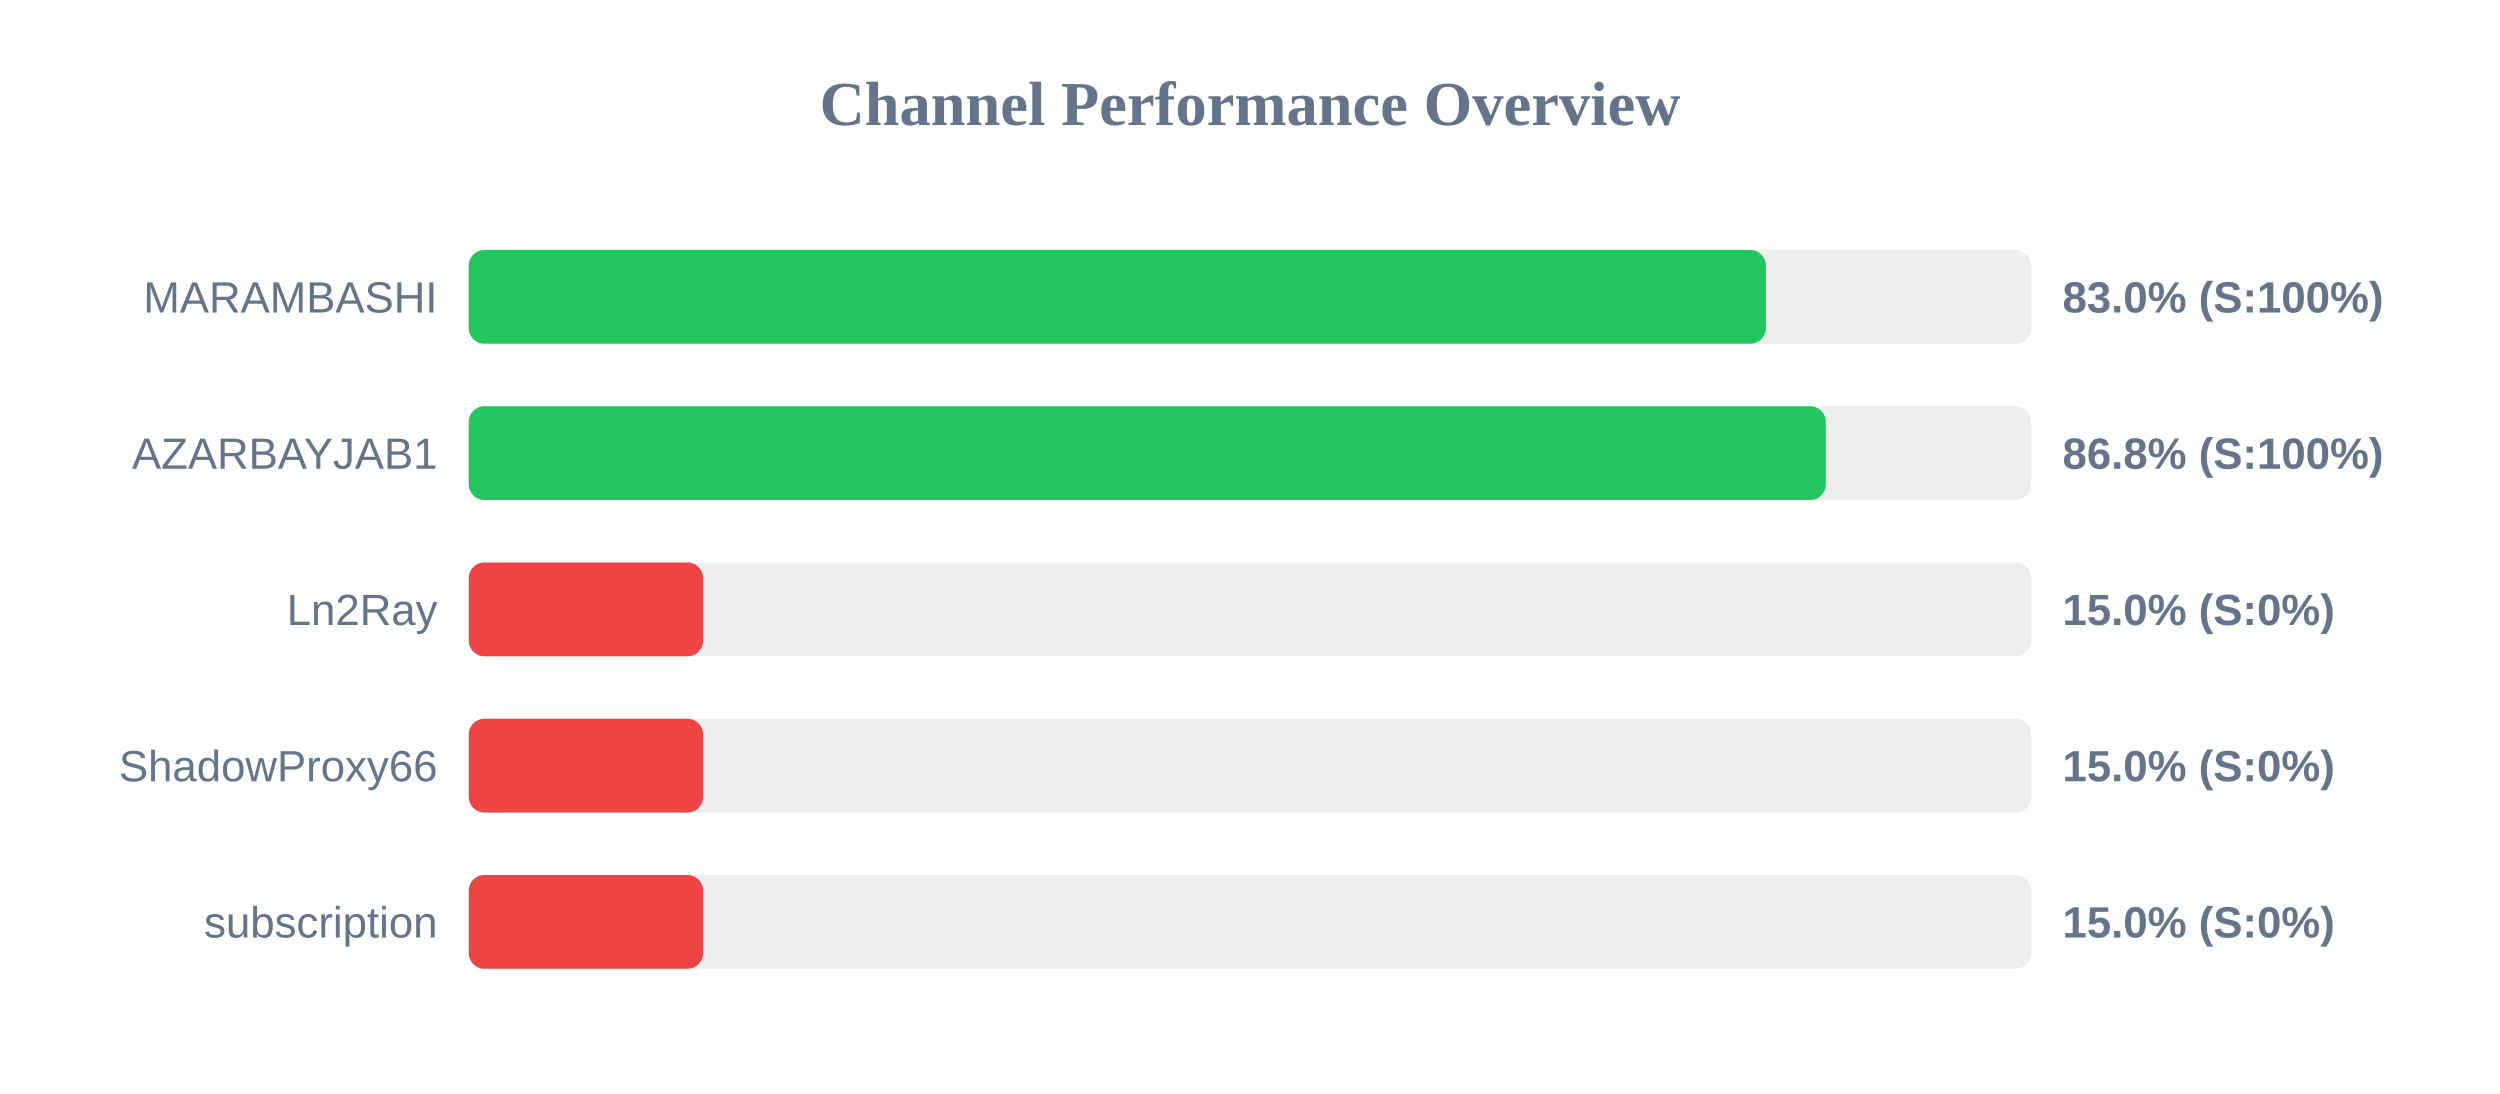
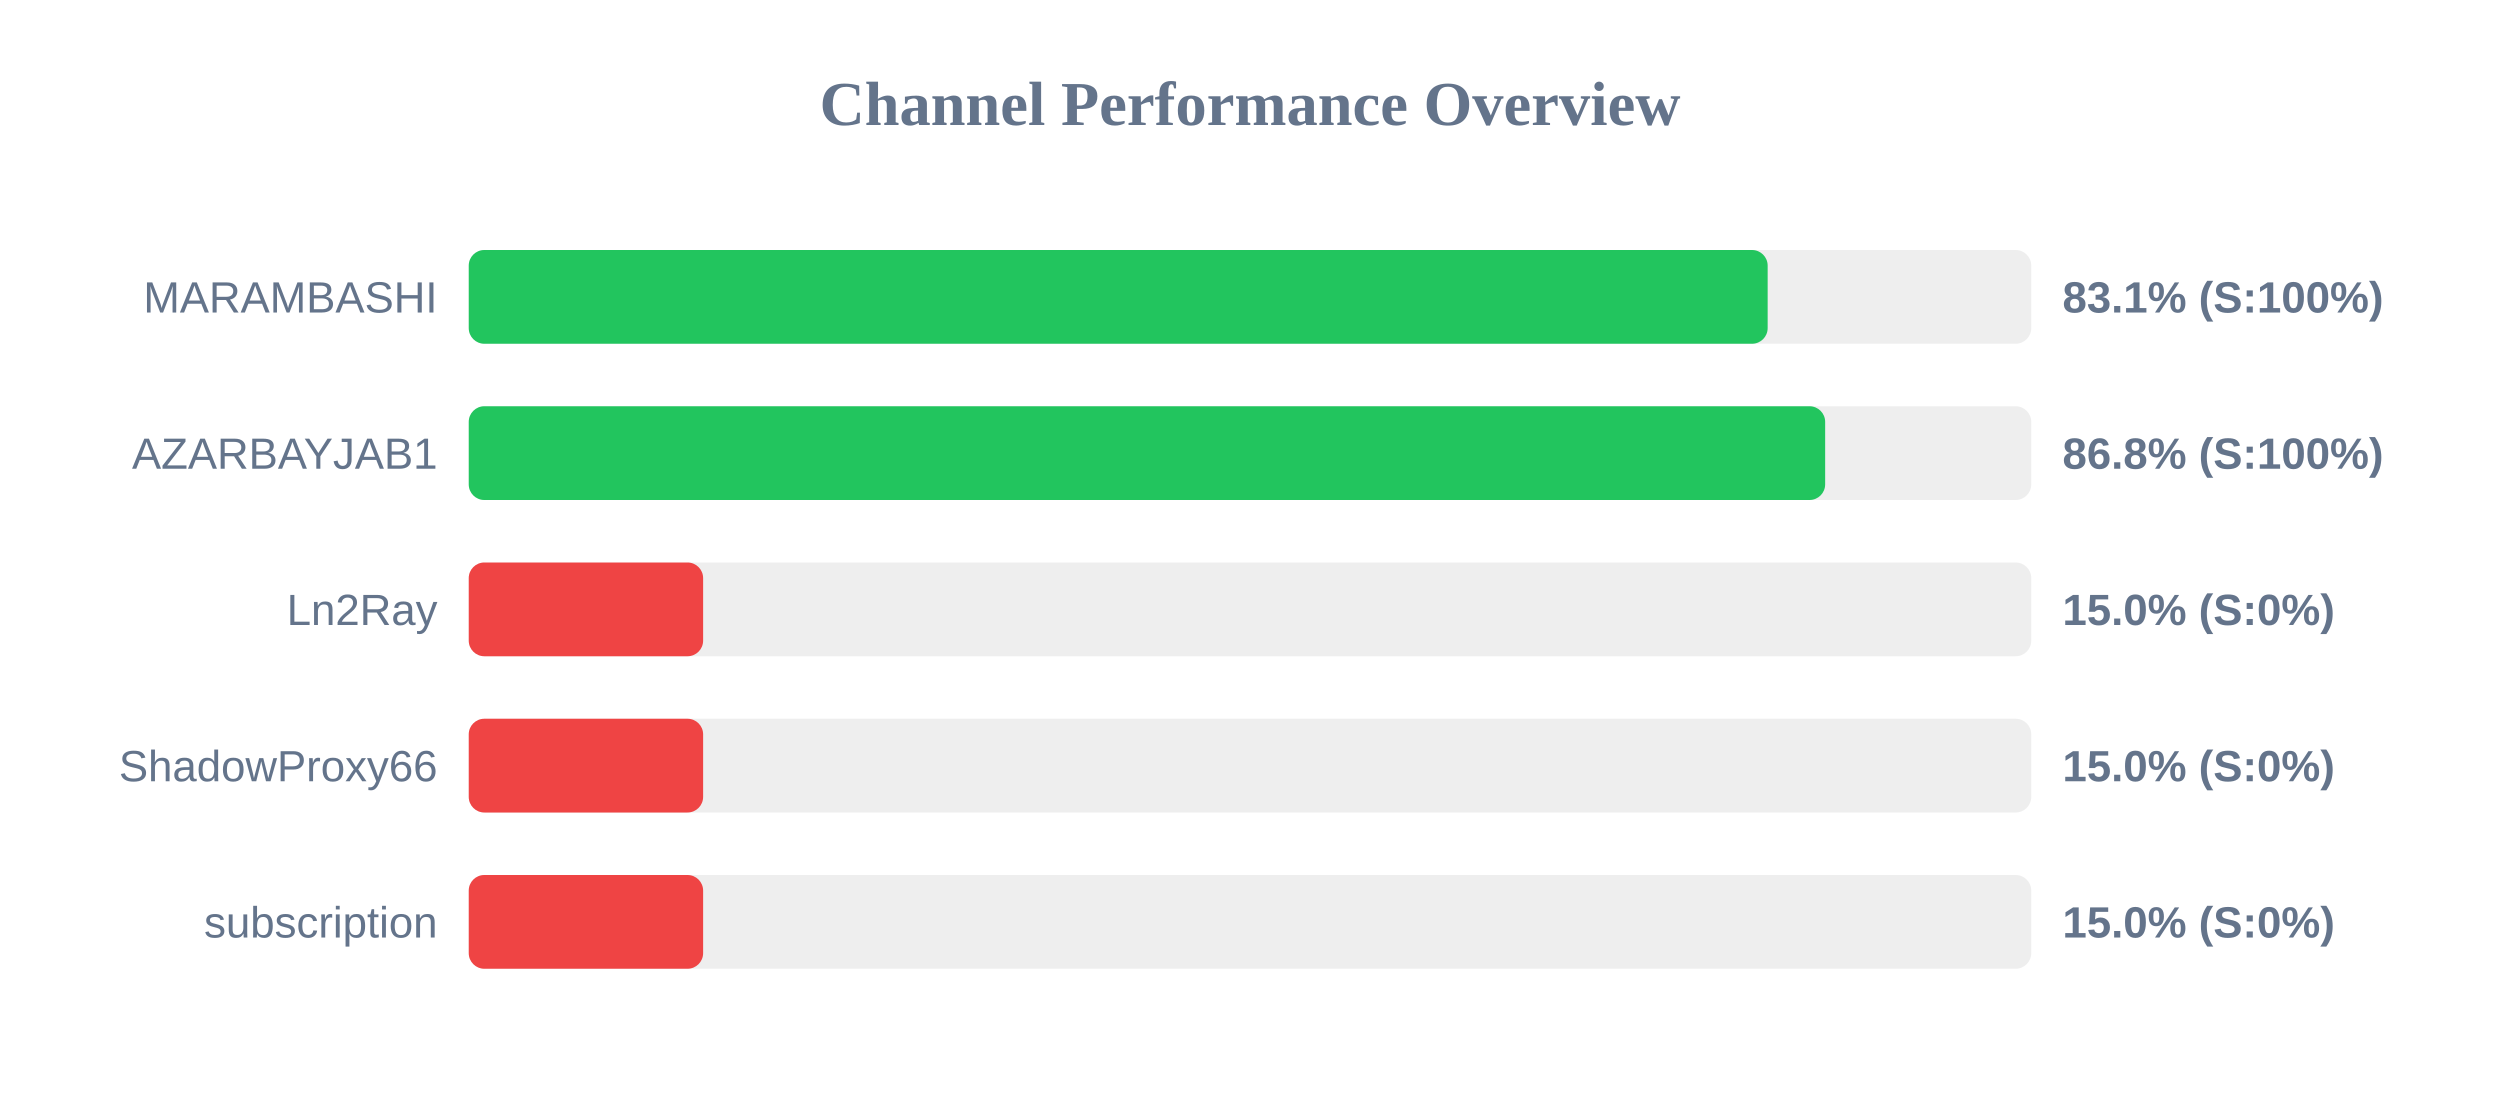
<svg xmlns="http://www.w3.org/2000/svg" width="800" height="350" version="1.1">
  <style>
        .row { font: 14px Arial; fill: #64748b; }
        .score { font: bold 14px Arial; fill: #64748b; }
    </style>
  <text x="400" y="40" text-anchor="middle" font-size="20px" font-weight="bold" fill="#64748b">Channel Performance Overview</text>
  <rect x="150" y="80" width="500" height="30" fill="#eee" rx="5" />
-   <rect x="150" y="80" width="415.1" height="30" fill="#22c55e" rx="5" />
+   <rect x="150" y="80" width="415.65" height="30" fill="#22c55e" rx="5" />
  <text x="140" y="100" text-anchor="end" class="row">MARAMBASHI</text>
-   <text x="660" y="100" text-anchor="start" class="score">83.0% (S:100%)</text>
+   <text x="660" y="100" text-anchor="start" class="score">83.1% (S:100%)</text>
  <rect x="150" y="130" width="500" height="30" fill="#eee" rx="5" />
-   <rect x="150" y="130" width="434.25" height="30" fill="#22c55e" rx="5" />
+   <rect x="150" y="130" width="434.05" height="30" fill="#22c55e" rx="5" />
  <text x="140" y="150" text-anchor="end" class="row">AZARBAYJAB1</text>
  <text x="660" y="150" text-anchor="start" class="score">86.8% (S:100%)</text>
  <rect x="150" y="180" width="500" height="30" fill="#eee" rx="5" />
  <rect x="150" y="180" width="75.0" height="30" fill="#ef4444" rx="5" />
  <text x="140" y="200" text-anchor="end" class="row">Ln2Ray</text>
  <text x="660" y="200" text-anchor="start" class="score">15.0% (S:0%)</text>
  <rect x="150" y="230" width="500" height="30" fill="#eee" rx="5" />
  <rect x="150" y="230" width="75.0" height="30" fill="#ef4444" rx="5" />
  <text x="140" y="250" text-anchor="end" class="row">ShadowProxy66</text>
  <text x="660" y="250" text-anchor="start" class="score">15.0% (S:0%)</text>
  <rect x="150" y="280" width="500" height="30" fill="#eee" rx="5" />
  <rect x="150" y="280" width="75.0" height="30" fill="#ef4444" rx="5" />
  <text x="140" y="300" text-anchor="end" class="row">subscription</text>
  <text x="660" y="300" text-anchor="start" class="score">15.0% (S:0%)</text>
</svg>
